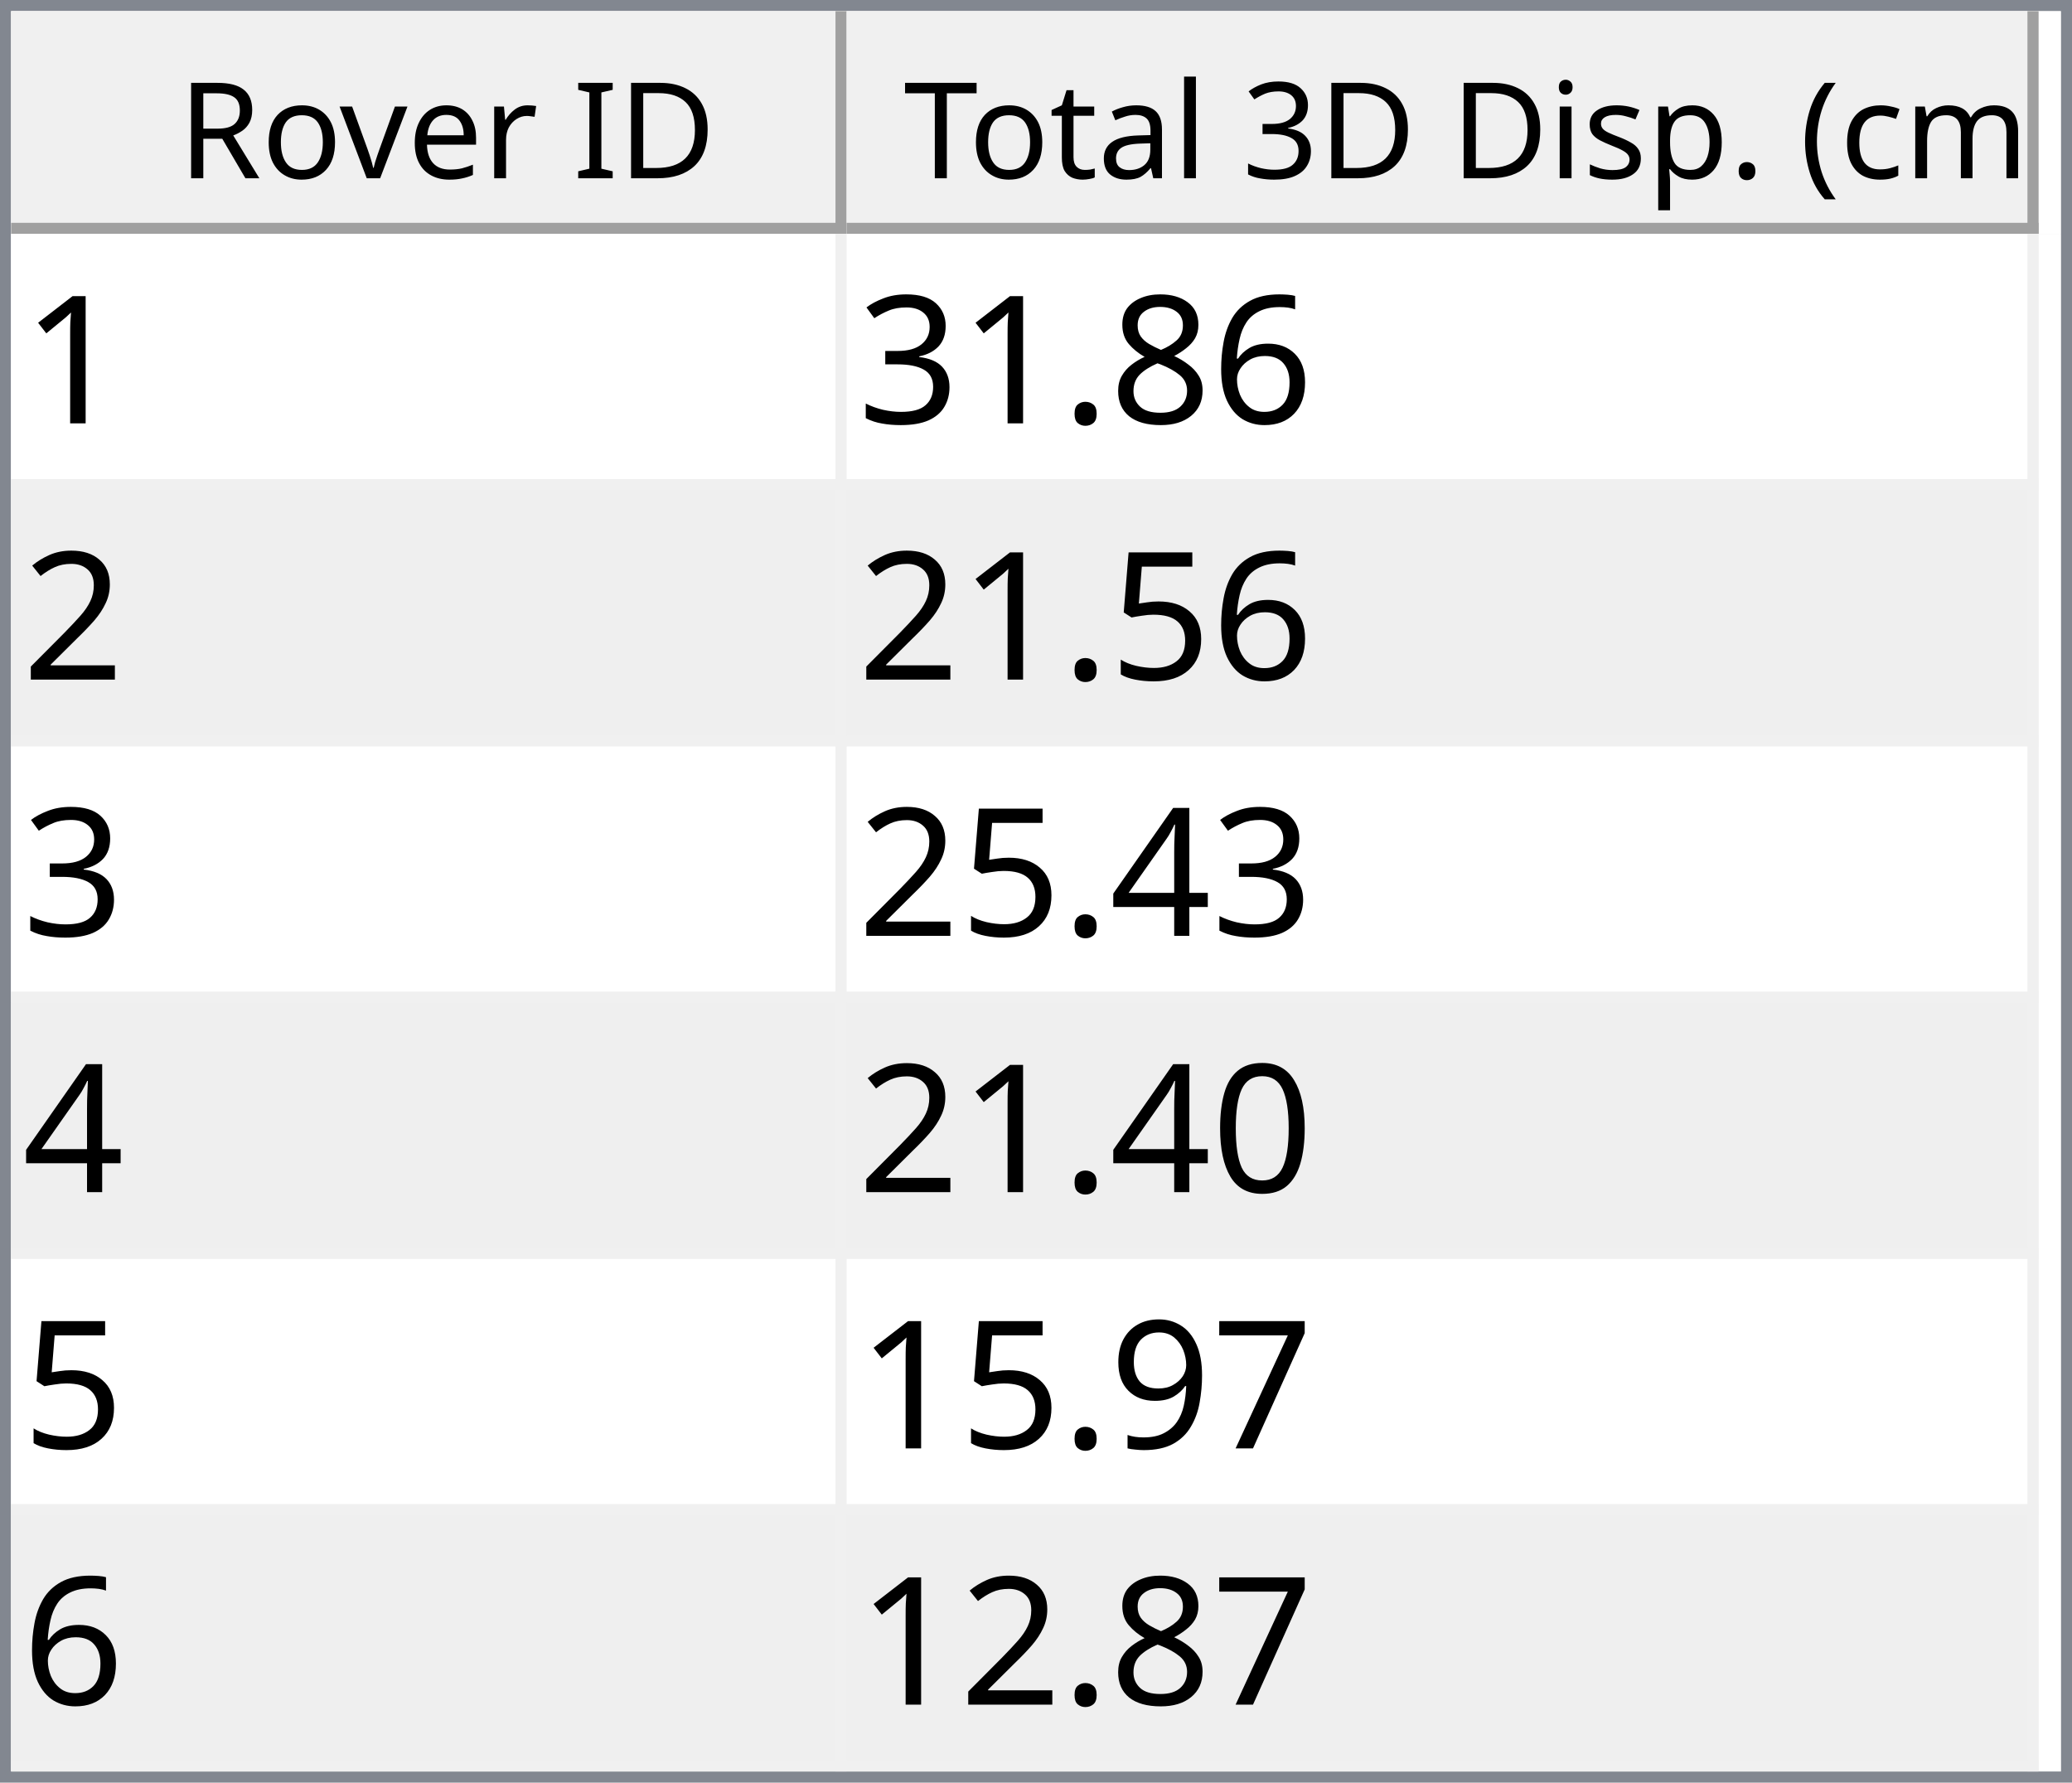
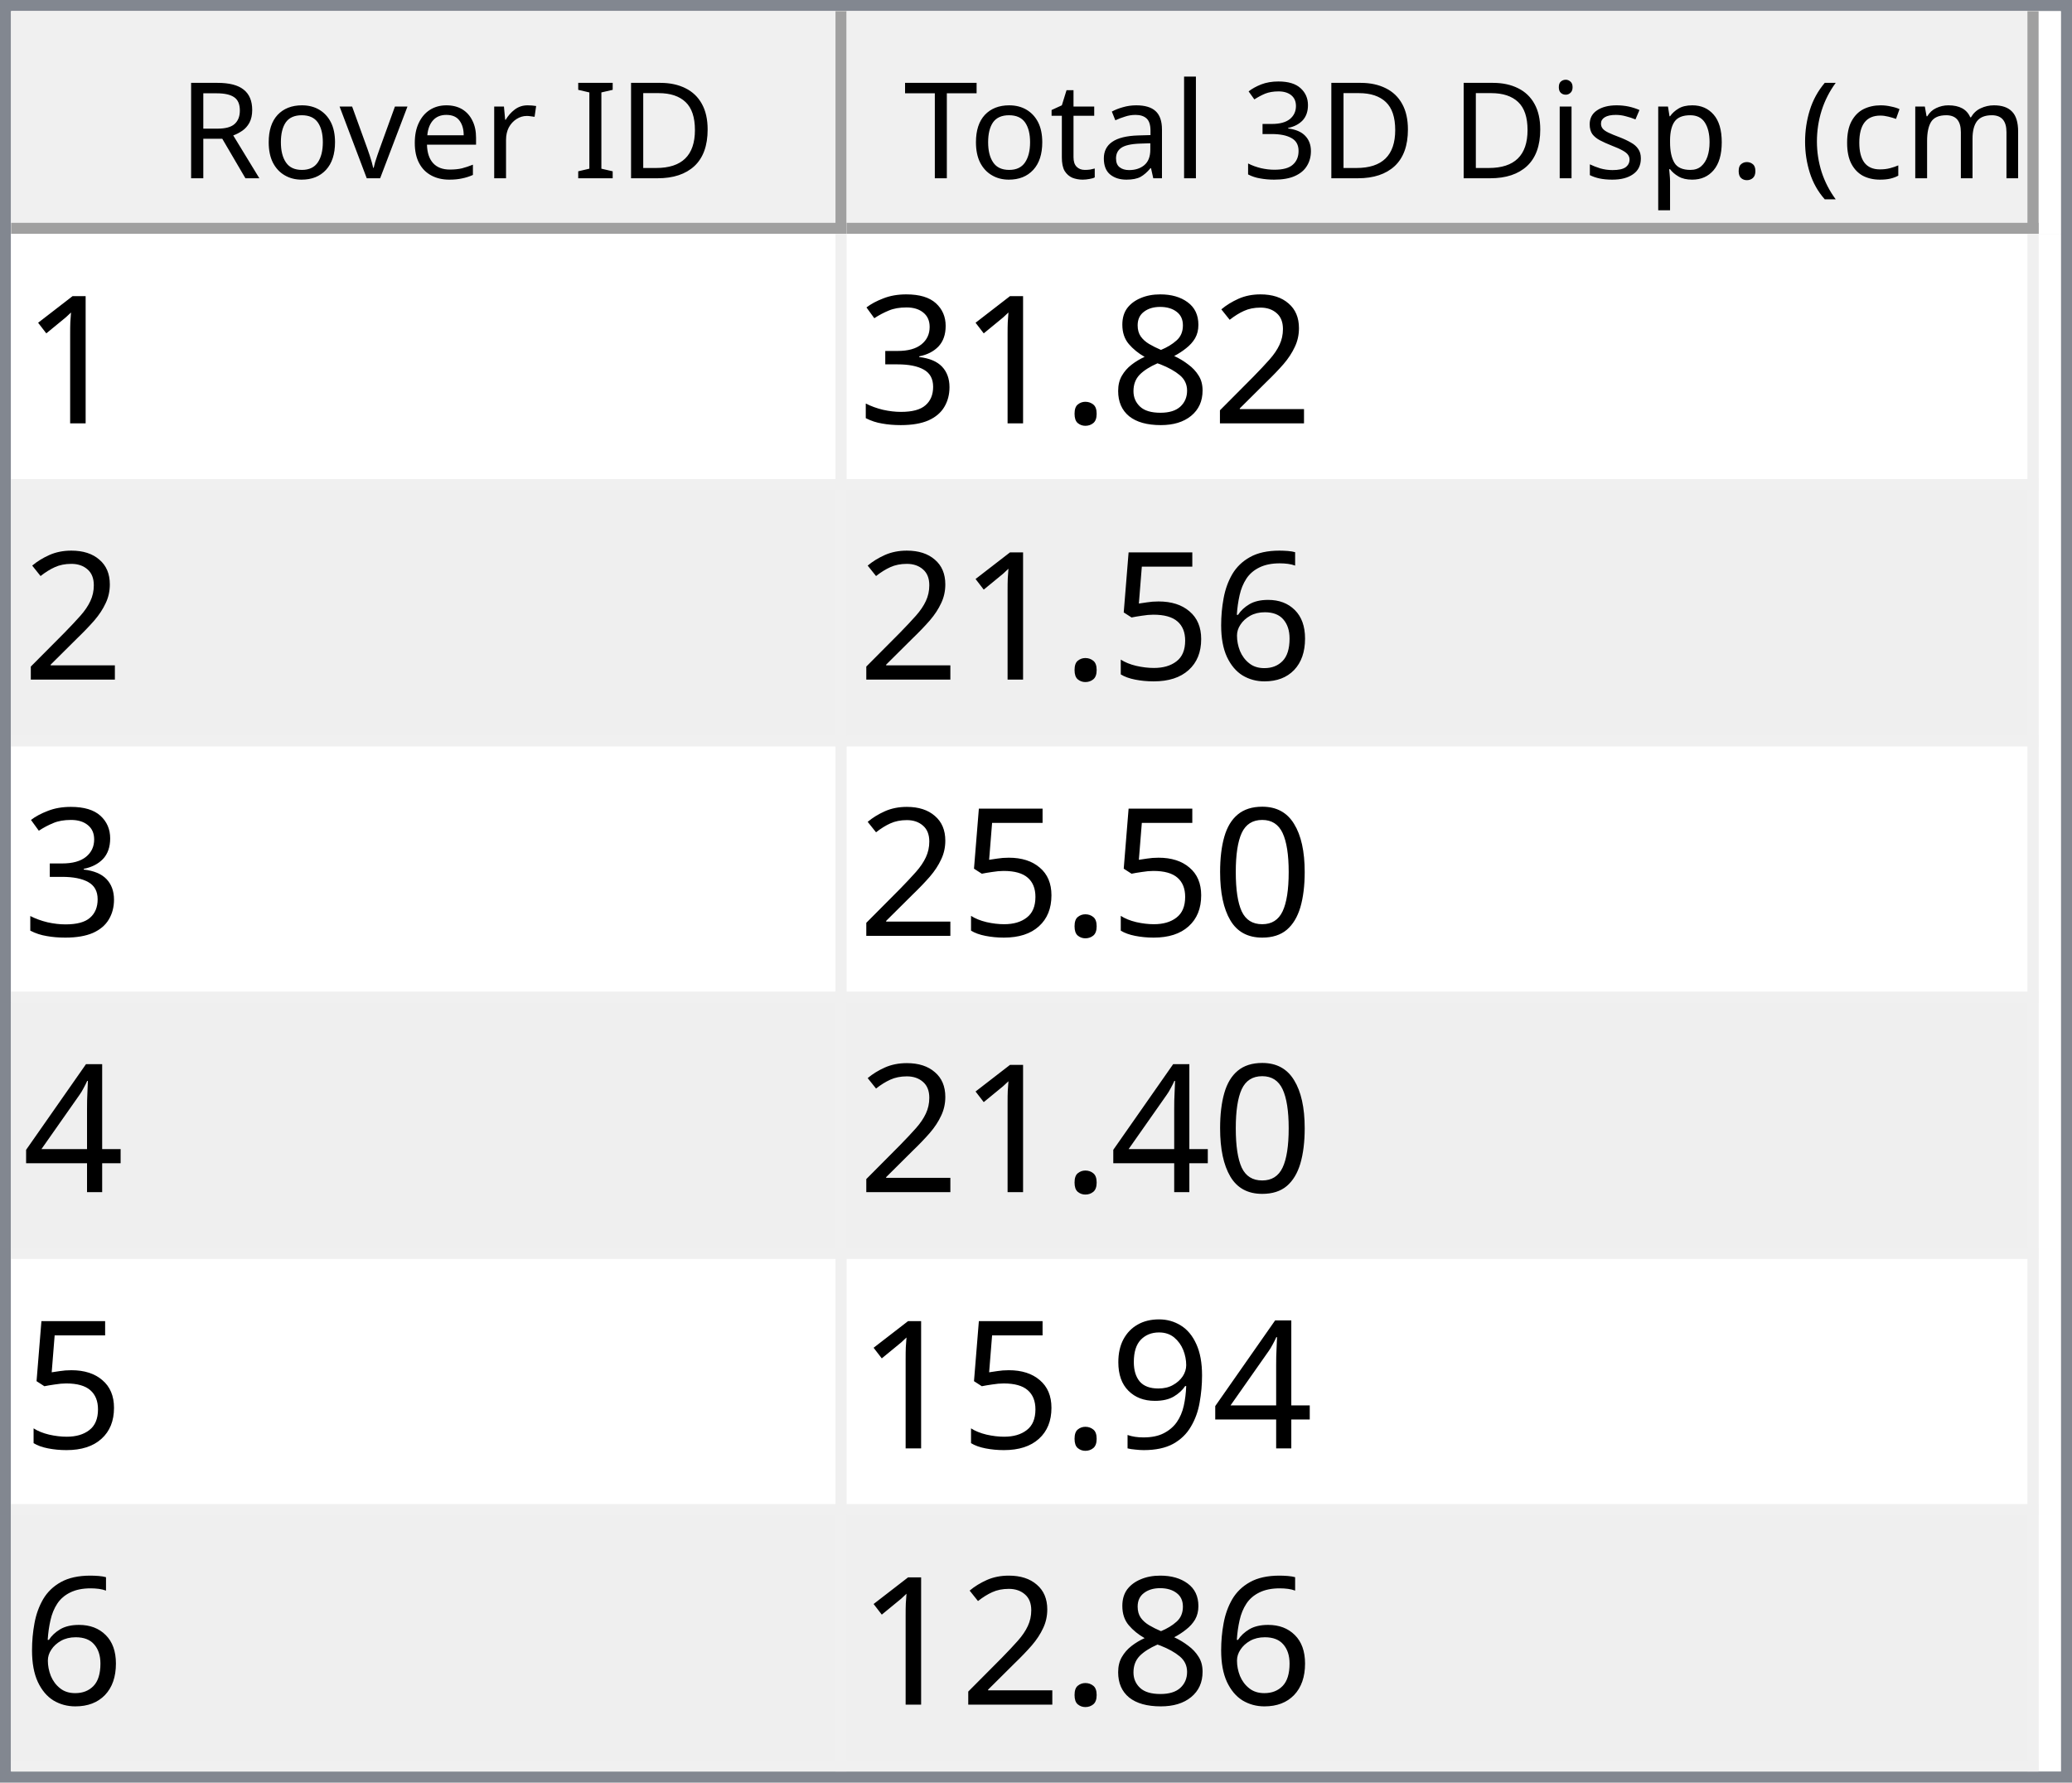
<svg xmlns="http://www.w3.org/2000/svg" style="fill-opacity:1; color-rendering:auto; color-interpolation:auto; text-rendering:auto; stroke:black; stroke-linecap:square; stroke-miterlimit:10; shape-rendering:auto; stroke-opacity:1; fill:black; stroke-dasharray:none; font-weight:normal; stroke-width:1; font-family:'Dialog'; font-style:normal; stroke-linejoin:miter; font-size:12px; stroke-dashoffset:0; image-rendering:auto;" width="186" height="160">
  <defs id="genericDefs" />
  <g>
    <defs id="defs1">
      <clipPath clipPathUnits="userSpaceOnUse" id="clipPath1">
        <path d="M0 0 L186 0 L186 160 L0 160 L0 0 Z" />
      </clipPath>
      <clipPath clipPathUnits="userSpaceOnUse" id="clipPath2">
        <path d="M0 0 L0 160 L186 160 L186 0 Z" />
      </clipPath>
      <clipPath clipPathUnits="userSpaceOnUse" id="clipPath3">
        <path d="M0 0 L0 20 L184 20 L184 0 Z" />
      </clipPath>
      <clipPath clipPathUnits="userSpaceOnUse" id="clipPath4">
        <path d="M0 0 L0 20 L75 20 L75 0 Z" />
      </clipPath>
      <clipPath clipPathUnits="userSpaceOnUse" id="clipPath5">
        <path d="M1 1 L1 19 L74 19 L74 1 Z" />
      </clipPath>
      <clipPath clipPathUnits="userSpaceOnUse" id="clipPath6">
        <path d="M0 0 L0 18 L73 18 L73 0 Z" />
      </clipPath>
      <clipPath clipPathUnits="userSpaceOnUse" id="clipPath7">
        <path d="M-0.5 -0.5 L-0.5 19.5 L74.5 19.5 L74.5 -0.5 Z" />
      </clipPath>
      <clipPath clipPathUnits="userSpaceOnUse" id="clipPath8">
        <path d="M0 0 L0 20 L107 20 L107 0 Z" />
      </clipPath>
      <clipPath clipPathUnits="userSpaceOnUse" id="clipPath9">
        <path d="M1 1 L1 19 L106 19 L106 1 Z" />
      </clipPath>
      <clipPath clipPathUnits="userSpaceOnUse" id="clipPath10">
        <path d="M0 0 L0 18 L105 18 L105 0 Z" />
      </clipPath>
      <clipPath clipPathUnits="userSpaceOnUse" id="clipPath11">
        <path d="M-0.5 -0.5 L-0.5 19.5 L106.5 19.5 L106.5 -0.5 Z" />
      </clipPath>
      <clipPath clipPathUnits="userSpaceOnUse" id="clipPath12">
        <path d="M0 0 L0 138 L184 138 L184 0 Z" />
      </clipPath>
      <clipPath clipPathUnits="userSpaceOnUse" id="clipPath13">
        <path d="M0 0 L0 138 L182 138 L182 0 Z" />
      </clipPath>
      <clipPath clipPathUnits="userSpaceOnUse" id="clipPath14">
        <path d="M-0.5 -0.5 L-0.5 137.5 L181.5 137.5 L181.5 -0.5 Z" />
      </clipPath>
      <clipPath clipPathUnits="userSpaceOnUse" id="clipPath15">
        <path d="M0 0 L0 22 L74 22 L74 0 Z" />
      </clipPath>
      <clipPath clipPathUnits="userSpaceOnUse" id="clipPath16">
        <path d="M0 0 L0 22 L106 22 L106 0 Z" />
      </clipPath>
      <font horiz-adv-x="64.551" id="font1">
        <font-face ascent="107.91" descent="25.098" units-per-em="100" style="font-style:normal; font-family:Segoe UI; font-weight:normal;" />
        <missing-glyph horiz-adv-x="64.551" d="M8.109 0 L8.109 68.266 L56.453 68.266 L56.453 0 L8.109 0 ZM15.328 7.234 L49.219 7.234 L49.219 61.031 L15.328 61.031 L15.328 7.234 Z" />
        <glyph unicode="D" horiz-adv-x="70.117" d="M9.188 0 L9.188 70.016 L28.516 70.016 Q65.531 70.016 65.531 35.891 Q65.531 19.672 55.25 9.836 Q44.969 0 27.734 0 L9.188 0 ZM17.391 62.594 L17.391 7.422 L27.828 7.422 Q41.609 7.422 49.273 14.797 Q56.938 22.172 56.938 35.688 Q56.938 62.594 28.328 62.594 L17.391 62.594 Z" />
        <glyph unicode="I" horiz-adv-x="26.611" d="M17.391 0 L9.188 0 L9.188 70.016 L17.391 70.016 L17.391 0 Z" />
        <glyph unicode=" " horiz-adv-x="27.393" d="" />
        <glyph unicode="r" horiz-adv-x="34.766" d="M34.188 41.891 Q32.078 43.5 28.125 43.5 Q23 43.5 19.555 38.672 Q16.109 33.844 16.109 25.484 L16.109 0 L8.109 0 L8.109 50 L16.109 50 L16.109 39.703 L16.312 39.703 Q18.016 44.969 21.531 47.922 Q25.047 50.875 29.391 50.875 Q32.516 50.875 34.188 50.203 L34.188 41.891 Z" />
        <glyph unicode="e" horiz-adv-x="52.295" d="M48.297 23 L12.984 23 Q13.188 14.656 17.484 10.109 Q21.781 5.562 29.297 5.562 Q37.75 5.562 44.828 11.141 L44.828 3.609 Q38.234 -1.172 27.391 -1.172 Q16.797 -1.172 10.742 5.641 Q4.688 12.453 4.688 24.812 Q4.688 36.469 11.305 43.82 Q17.922 51.172 27.734 51.172 Q37.547 51.172 42.922 44.828 Q48.297 38.484 48.297 27.203 L48.297 23 ZM40.094 29.781 Q40.047 36.719 36.75 40.578 Q33.453 44.438 27.594 44.438 Q21.922 44.438 17.969 40.383 Q14.016 36.328 13.094 29.781 L40.094 29.781 Z" />
        <glyph unicode="v" horiz-adv-x="47.9" d="M47.406 50 L27.484 0 L19.625 0 L0.688 50 L9.469 50 L22.172 13.672 Q23.578 9.672 23.922 6.688 L24.125 6.688 Q24.609 10.453 25.688 13.484 L38.969 50 L47.406 50 Z" />
        <glyph unicode="o" horiz-adv-x="58.594" d="M29 -1.172 Q17.922 -1.172 11.305 5.836 Q4.688 12.844 4.688 24.422 Q4.688 37.016 11.57 44.094 Q18.453 51.172 30.172 51.172 Q41.359 51.172 47.633 44.289 Q53.906 37.406 53.906 25.203 Q53.906 13.234 47.141 6.031 Q40.375 -1.172 29 -1.172 ZM29.594 44.438 Q21.875 44.438 17.383 39.188 Q12.891 33.938 12.891 24.703 Q12.891 15.828 17.43 10.695 Q21.969 5.562 29.594 5.562 Q37.359 5.562 41.531 10.594 Q45.703 15.625 45.703 24.906 Q45.703 34.281 41.531 39.359 Q37.359 44.438 29.594 44.438 Z" />
        <glyph unicode="R" horiz-adv-x="59.814" d="M59.375 0 L49.609 0 L37.891 19.625 Q36.281 22.359 34.766 24.289 Q33.25 26.219 31.664 27.438 Q30.078 28.656 28.25 29.219 Q26.422 29.781 24.125 29.781 L17.391 29.781 L17.391 0 L9.188 0 L9.188 70.016 L30.078 70.016 Q34.672 70.016 38.555 68.867 Q42.438 67.719 45.289 65.375 Q48.141 63.031 49.758 59.547 Q51.375 56.062 51.375 51.375 Q51.375 47.703 50.273 44.656 Q49.172 41.609 47.148 39.211 Q45.125 36.812 42.266 35.133 Q39.406 33.453 35.844 32.516 L35.844 32.328 Q37.594 31.547 38.891 30.547 Q40.188 29.547 41.359 28.18 Q42.531 26.812 43.68 25.078 Q44.828 23.344 46.234 21.047 L59.375 0 ZM17.391 62.594 L17.391 37.203 L28.516 37.203 Q31.594 37.203 34.203 38.133 Q36.812 39.062 38.719 40.797 Q40.625 42.531 41.703 45.047 Q42.781 47.562 42.781 50.688 Q42.781 56.297 39.141 59.445 Q35.5 62.594 28.609 62.594 L17.391 62.594 Z" />
        <glyph unicode=")" horiz-adv-x="30.176" d="M8.297 -15.922 L1.172 -15.922 Q16.406 2.344 16.406 26.812 Q16.406 51.469 1.078 70.016 L8.297 70.016 Q23.531 52.156 23.531 26.703 Q23.531 1.375 8.297 -15.922 Z" />
        <glyph unicode="m" horiz-adv-x="86.133" d="M79.109 0 L71.094 0 L71.094 28.719 Q71.094 37.016 68.531 40.727 Q65.969 44.438 59.906 44.438 Q54.781 44.438 51.195 39.75 Q47.609 35.062 47.609 28.516 L47.609 0 L39.594 0 L39.594 29.688 Q39.594 44.438 28.219 44.438 Q22.953 44.438 19.531 40.016 Q16.109 35.594 16.109 28.516 L16.109 0 L8.109 0 L8.109 50 L16.109 50 L16.109 42.094 L16.312 42.094 Q21.625 51.172 31.844 51.172 Q36.969 51.172 40.773 48.312 Q44.578 45.453 46 40.828 Q51.562 51.172 62.594 51.172 Q79.109 51.172 79.109 30.812 L79.109 0 Z" />
        <glyph unicode="c" horiz-adv-x="46.191" d="M42.188 2.297 Q36.422 -1.172 28.516 -1.172 Q17.828 -1.172 11.258 5.789 Q4.688 12.75 4.688 23.828 Q4.688 36.188 11.766 43.68 Q18.844 51.172 30.672 51.172 Q37.25 51.172 42.281 48.734 L42.281 40.531 Q36.719 44.438 30.375 44.438 Q22.703 44.438 17.797 38.945 Q12.891 33.453 12.891 24.516 Q12.891 15.719 17.508 10.641 Q22.125 5.562 29.891 5.562 Q36.422 5.562 42.188 9.906 L42.188 2.297 Z" />
        <glyph unicode="(" horiz-adv-x="30.176" d="M29.109 -15.922 L21.969 -15.922 Q6.844 1.375 6.844 26.703 Q6.844 52.156 21.969 70.016 L29.203 70.016 Q13.875 51.469 13.875 26.812 Q13.875 2.344 29.109 -15.922 Z" />
        <glyph unicode="." horiz-adv-x="21.68" d="M10.891 -1.078 Q8.641 -1.078 7.055 0.539 Q5.469 2.156 5.469 4.391 Q5.469 6.641 7.055 8.273 Q8.641 9.906 10.891 9.906 Q13.188 9.906 14.797 8.273 Q16.406 6.641 16.406 4.391 Q16.406 2.156 14.797 0.539 Q13.188 -1.078 10.891 -1.078 Z" />
        <glyph unicode="p" horiz-adv-x="58.789" d="M16.312 7.234 L16.109 7.234 L16.109 -23 L8.109 -23 L8.109 50 L16.109 50 L16.109 41.219 L16.312 41.219 Q22.219 51.172 33.594 51.172 Q43.266 51.172 48.688 44.461 Q54.109 37.75 54.109 26.469 Q54.109 13.922 48 6.375 Q41.891 -1.172 31.297 -1.172 Q21.578 -1.172 16.312 7.234 ZM16.109 27.391 L16.109 20.406 Q16.109 14.203 20.141 9.883 Q24.172 5.562 30.375 5.562 Q37.641 5.562 41.773 11.133 Q45.906 16.703 45.906 26.609 Q45.906 34.969 42.047 39.703 Q38.188 44.438 31.594 44.438 Q24.609 44.438 20.359 39.578 Q16.109 34.719 16.109 27.391 Z" />
        <glyph unicode="s" horiz-adv-x="42.432" d="M5.078 1.812 L5.078 10.406 Q11.625 5.562 19.484 5.562 Q30.031 5.562 30.031 12.594 Q30.031 14.594 29.125 15.992 Q28.219 17.391 26.68 18.461 Q25.141 19.531 23.07 20.383 Q21 21.234 18.609 22.172 Q15.281 23.484 12.766 24.828 Q10.25 26.172 8.57 27.859 Q6.891 29.547 6.031 31.695 Q5.172 33.844 5.172 36.719 Q5.172 40.234 6.789 42.945 Q8.406 45.656 11.086 47.484 Q13.766 49.312 17.211 50.242 Q20.656 51.172 24.312 51.172 Q30.812 51.172 35.938 48.922 L35.938 40.828 Q30.422 44.438 23.25 44.438 Q21 44.438 19.195 43.922 Q17.391 43.406 16.094 42.477 Q14.797 41.547 14.086 40.258 Q13.375 38.969 13.375 37.406 Q13.375 35.453 14.086 34.133 Q14.797 32.812 16.164 31.789 Q17.531 30.766 19.484 29.938 Q21.438 29.109 23.922 28.125 Q27.25 26.859 29.883 25.516 Q32.516 24.172 34.375 22.484 Q36.234 20.797 37.234 18.602 Q38.234 16.406 38.234 13.375 Q38.234 9.672 36.602 6.938 Q34.969 4.203 32.234 2.398 Q29.5 0.594 25.93 -0.289 Q22.359 -1.172 18.453 -1.172 Q10.75 -1.172 5.078 1.812 Z" />
        <glyph unicode="i" horiz-adv-x="24.219" d="M12.203 62.703 Q10.062 62.703 8.547 64.164 Q7.031 65.625 7.031 67.875 Q7.031 70.125 8.547 71.609 Q10.062 73.094 12.203 73.094 Q14.406 73.094 15.945 71.609 Q17.484 70.125 17.484 67.875 Q17.484 65.719 15.945 64.211 Q14.406 62.703 12.203 62.703 ZM16.109 0 L8.109 0 L8.109 50 L16.109 50 L16.109 0 Z" />
        <glyph unicode="3" horiz-adv-x="53.906" d="M46.531 19.828 Q46.531 15.094 44.75 11.211 Q42.969 7.328 39.719 4.57 Q36.469 1.812 31.93 0.297 Q27.391 -1.219 21.922 -1.219 Q11.922 -1.219 6 2.594 L6 11.188 Q13.094 5.609 22.219 5.609 Q25.875 5.609 28.828 6.539 Q31.781 7.469 33.906 9.227 Q36.031 10.984 37.18 13.477 Q38.328 15.969 38.328 19.094 Q38.328 32.812 18.797 32.812 L12.984 32.812 L12.984 39.594 L18.5 39.594 Q35.797 39.594 35.797 52.484 Q35.797 64.406 22.609 64.406 Q15.188 64.406 8.688 59.422 L8.688 67.188 Q15.375 71.188 24.609 71.188 Q29 71.188 32.57 69.969 Q36.141 68.75 38.68 66.555 Q41.219 64.359 42.609 61.281 Q44 58.203 44 54.5 Q44 40.672 30.031 36.719 L30.031 36.531 Q33.594 36.141 36.625 34.797 Q39.656 33.453 41.852 31.305 Q44.047 29.156 45.289 26.25 Q46.531 23.344 46.531 19.828 Z" />
        <glyph unicode="l" horiz-adv-x="24.219" d="M16.109 0 L8.109 0 L8.109 74.031 L16.109 74.031 L16.109 0 Z" />
        <glyph unicode="a" horiz-adv-x="50.879" d="M43.891 0 L35.891 0 L35.891 7.812 L35.688 7.812 Q30.469 -1.172 20.312 -1.172 Q12.844 -1.172 8.617 2.781 Q4.391 6.734 4.391 13.281 Q4.391 27.297 20.906 29.594 L35.891 31.688 Q35.891 44.438 25.594 44.438 Q16.547 44.438 9.281 38.281 L9.281 46.484 Q16.656 51.172 26.266 51.172 Q43.891 51.172 43.891 32.516 L43.891 0 ZM35.891 25.297 L23.828 23.641 Q18.266 22.859 15.43 20.875 Q12.594 18.891 12.594 13.875 Q12.594 10.203 15.211 7.883 Q17.828 5.562 22.172 5.562 Q28.125 5.562 32.008 9.742 Q35.891 13.922 35.891 20.312 L35.891 25.297 Z" />
        <glyph unicode="t" horiz-adv-x="33.887" d="M31.297 0.484 Q28.469 -1.078 23.828 -1.078 Q10.688 -1.078 10.688 13.578 L10.688 43.172 L2.094 43.172 L2.094 50 L10.688 50 L10.688 62.203 L18.703 64.797 L18.703 50 L31.297 50 L31.297 43.172 L18.703 43.172 L18.703 14.984 Q18.703 9.969 20.414 7.82 Q22.125 5.672 26.078 5.672 Q29.109 5.672 31.297 7.328 L31.297 0.484 Z" />
        <glyph unicode="T" horiz-adv-x="52.393" d="M50.594 62.594 L30.375 62.594 L30.375 0 L22.172 0 L22.172 62.594 L2 62.594 L2 70.016 L50.594 70.016 L50.594 62.594 Z" />
      </font>
      <font horiz-adv-x="75.0" id="font2">
        <font-face ascent="100.537" descent="21.973" units-per-em="100" style="font-style:normal; font-family:sans-serif; font-weight:normal;" />
        <missing-glyph horiz-adv-x="75.0" d="M12.5 0 L12.5 62.5 L62.5 62.5 L62.5 0 L12.5 0 ZM14.062 1.562 L60.938 1.562 L60.938 60.938 L14.062 60.938 L14.062 1.562 Z" />
        <glyph unicode="1" horiz-adv-x="55.615" d="M37.25 0 L28.469 0 L28.469 56 Q25.297 52.984 20.141 49.953 Q14.984 46.922 10.891 45.406 L10.891 53.906 Q18.266 57.375 23.781 62.305 Q29.297 67.234 31.594 71.875 L37.25 71.875 L37.25 0 Z" />
-         <glyph unicode="6" horiz-adv-x="55.615" d="M49.75 54.047 L41.016 53.375 Q39.844 58.547 37.703 60.891 Q34.125 64.656 28.906 64.656 Q24.703 64.656 21.531 62.312 Q17.391 59.281 14.992 53.469 Q12.594 47.656 12.5 36.922 Q15.672 41.75 20.266 44.094 Q24.859 46.438 29.891 46.438 Q38.672 46.438 44.852 39.969 Q51.031 33.5 51.031 23.25 Q51.031 16.5 48.125 10.719 Q45.219 4.938 40.141 1.859 Q35.062 -1.219 28.609 -1.219 Q17.625 -1.219 10.695 6.859 Q3.766 14.938 3.766 33.5 Q3.766 54.25 11.422 63.672 Q18.109 71.875 29.438 71.875 Q37.891 71.875 43.289 67.141 Q48.688 62.406 49.75 54.047 ZM13.875 23.188 Q13.875 18.656 15.797 14.508 Q17.719 10.359 21.188 8.18 Q24.656 6 28.469 6 Q34.031 6 38.039 10.492 Q42.047 14.984 42.047 22.703 Q42.047 30.125 38.086 34.398 Q34.125 38.672 28.125 38.672 Q22.172 38.672 18.023 34.398 Q13.875 30.125 13.875 23.188 Z" />
+         <glyph unicode="2" horiz-adv-x="55.615" d="M50.344 8.453 L50.344 0 L3.031 0 Q2.938 3.172 4.047 6.109 Q5.859 10.938 9.836 15.625 Q13.812 20.312 21.344 26.469 Q33.016 36.031 37.117 41.625 Q41.219 47.219 41.219 52.203 Q41.219 57.422 37.477 61.008 Q33.734 64.594 27.734 64.594 Q21.391 64.594 17.578 60.789 Q13.766 56.984 13.719 50.25 L4.688 51.172 Q5.609 61.281 11.664 66.578 Q17.719 71.875 27.938 71.875 Q38.234 71.875 44.242 66.164 Q50.25 60.453 50.25 52 Q50.25 47.703 48.492 43.555 Q46.734 39.406 42.656 34.812 Q38.578 30.219 29.109 22.219 Q21.188 15.578 18.945 13.211 Q16.703 10.844 15.234 8.453 L50.344 8.453 Z" />
        <glyph unicode="8" horiz-adv-x="55.615" d="M17.672 38.812 Q12.203 40.828 9.57 44.539 Q6.938 48.25 6.938 53.422 Q6.938 61.234 12.555 66.555 Q18.172 71.875 27.484 71.875 Q36.859 71.875 42.578 66.43 Q48.297 60.984 48.297 53.172 Q48.297 48.188 45.68 44.508 Q43.062 40.828 37.75 38.812 Q44.344 36.672 47.781 31.883 Q51.219 27.094 51.219 20.453 Q51.219 11.281 44.727 5.031 Q38.234 -1.219 27.641 -1.219 Q17.047 -1.219 10.547 5.055 Q4.047 11.328 4.047 20.703 Q4.047 27.688 7.594 32.398 Q11.141 37.109 17.672 38.812 ZM15.922 53.719 Q15.922 48.641 19.195 45.414 Q22.469 42.188 27.688 42.188 Q32.766 42.188 36.016 45.383 Q39.266 48.578 39.266 53.219 Q39.266 58.062 35.914 61.359 Q32.562 64.656 27.594 64.656 Q22.562 64.656 19.242 61.43 Q15.922 58.203 15.922 53.719 ZM13.094 20.656 Q13.094 16.891 14.875 13.375 Q16.656 9.859 20.172 7.93 Q23.688 6 27.734 6 Q34.031 6 38.133 10.055 Q42.234 14.109 42.234 20.359 Q42.234 26.703 38.016 30.859 Q33.797 35.016 27.438 35.016 Q21.234 35.016 17.164 30.914 Q13.094 26.812 13.094 20.656 Z" />
        <glyph unicode="." horiz-adv-x="27.783" d="M9.078 0 L9.078 10.016 L19.094 10.016 L19.094 0 L9.078 0 Z" />
        <glyph unicode="3" horiz-adv-x="55.615" d="M4.203 18.891 L12.984 20.062 Q14.5 12.594 18.141 9.297 Q21.781 6 27 6 Q33.203 6 37.477 10.297 Q41.75 14.594 41.75 20.953 Q41.75 27 37.797 30.93 Q33.844 34.859 27.734 34.859 Q25.25 34.859 21.531 33.891 L22.516 41.609 Q23.391 41.5 23.922 41.5 Q29.547 41.5 34.039 44.43 Q38.531 47.359 38.531 53.469 Q38.531 58.297 35.258 61.477 Q31.984 64.656 26.812 64.656 Q21.688 64.656 18.266 61.43 Q14.844 58.203 13.875 51.766 L5.078 53.328 Q6.688 62.156 12.398 67.016 Q18.109 71.875 26.609 71.875 Q32.469 71.875 37.398 69.359 Q42.328 66.844 44.945 62.5 Q47.562 58.156 47.562 53.266 Q47.562 48.641 45.07 44.828 Q42.578 41.016 37.703 38.766 Q44.047 37.312 47.562 32.695 Q51.078 28.078 51.078 21.141 Q51.078 11.766 44.242 5.25 Q37.406 -1.266 26.953 -1.266 Q17.531 -1.266 11.305 4.352 Q5.078 9.969 4.203 18.891 Z" />
-         <glyph unicode="2" horiz-adv-x="55.615" d="M50.344 8.453 L50.344 0 L3.031 0 Q2.938 3.172 4.047 6.109 Q5.859 10.938 9.836 15.625 Q13.812 20.312 21.344 26.469 Q33.016 36.031 37.117 41.625 Q41.219 47.219 41.219 52.203 Q41.219 57.422 37.477 61.008 Q33.734 64.594 27.734 64.594 Q21.391 64.594 17.578 60.789 Q13.766 56.984 13.719 50.25 L4.688 51.172 Q5.609 61.281 11.664 66.578 Q17.719 71.875 27.938 71.875 Q38.234 71.875 44.242 66.164 Q50.25 60.453 50.25 52 Q50.25 47.703 48.492 43.555 Q46.734 39.406 42.656 34.812 Q38.578 30.219 29.109 22.219 Q21.188 15.578 18.945 13.211 Q16.703 10.844 15.234 8.453 L50.344 8.453 Z" />
+         <glyph unicode="6" horiz-adv-x="55.615" d="M49.75 54.047 L41.016 53.375 Q39.844 58.547 37.703 60.891 Q34.125 64.656 28.906 64.656 Q24.703 64.656 21.531 62.312 Q17.391 59.281 14.992 53.469 Q12.594 47.656 12.5 36.922 Q15.672 41.75 20.266 44.094 Q24.859 46.438 29.891 46.438 Q38.672 46.438 44.852 39.969 Q51.031 33.5 51.031 23.25 Q51.031 16.5 48.125 10.719 Q45.219 4.938 40.141 1.859 Q35.062 -1.219 28.609 -1.219 Q17.625 -1.219 10.695 6.859 Q3.766 14.938 3.766 33.5 Q3.766 54.25 11.422 63.672 Q18.109 71.875 29.438 71.875 Q37.891 71.875 43.289 67.141 Q48.688 62.406 49.75 54.047 ZM13.875 23.188 Q13.875 18.656 15.797 14.508 Q17.719 10.359 21.188 8.18 Q24.656 6 28.469 6 Q34.031 6 38.039 10.492 Q42.047 14.984 42.047 22.703 Q42.047 30.125 38.086 34.398 Q34.125 38.672 28.125 38.672 Q22.172 38.672 18.023 34.398 Q13.875 30.125 13.875 23.188 Z" />
        <glyph unicode="5" horiz-adv-x="55.615" d="M4.156 18.75 L13.375 19.531 Q14.406 12.797 18.141 9.398 Q21.875 6 27.156 6 Q33.5 6 37.891 10.789 Q42.281 15.578 42.281 23.484 Q42.281 31 38.062 35.352 Q33.844 39.703 27 39.703 Q22.75 39.703 19.336 37.773 Q15.922 35.844 13.969 32.766 L5.719 33.844 L12.641 70.609 L48.25 70.609 L48.25 62.203 L19.672 62.203 L15.828 42.969 Q22.266 47.469 29.344 47.469 Q38.719 47.469 45.164 40.969 Q51.609 34.469 51.609 24.266 Q51.609 14.547 45.953 7.469 Q39.062 -1.219 27.156 -1.219 Q17.391 -1.219 11.211 4.25 Q5.031 9.719 4.156 18.75 Z" />
+         <glyph unicode="0" horiz-adv-x="55.615" d="M4.156 35.297 Q4.156 48 6.766 55.742 Q9.375 63.484 14.523 67.68 Q19.672 71.875 27.484 71.875 Q33.25 71.875 37.594 69.555 Q41.938 67.234 44.773 62.867 Q47.609 58.5 49.219 52.227 Q50.828 45.953 50.828 35.297 Q50.828 22.703 48.242 14.969 Q45.656 7.234 40.508 3.008 Q35.359 -1.219 27.484 -1.219 Q17.141 -1.219 11.234 6.203 Q4.156 15.141 4.156 35.297 ZM13.188 35.297 Q13.188 17.672 17.312 11.836 Q21.438 6 27.484 6 Q33.547 6 37.672 11.859 Q41.797 17.719 41.797 35.297 Q41.797 52.984 37.672 58.789 Q33.547 64.594 27.391 64.594 Q21.344 64.594 17.719 59.469 Q13.188 52.938 13.188 35.297 Z" />
        <glyph unicode="4" horiz-adv-x="55.615" d="M32.328 0 L32.328 17.141 L1.266 17.141 L1.266 25.203 L33.938 71.578 L41.109 71.578 L41.109 25.203 L50.781 25.203 L50.781 17.141 L41.109 17.141 L41.109 0 L32.328 0 ZM32.328 25.203 L32.328 57.469 L9.906 25.203 L32.328 25.203 Z" />
-         <glyph unicode="0" horiz-adv-x="55.615" d="M4.156 35.297 Q4.156 48 6.766 55.742 Q9.375 63.484 14.523 67.68 Q19.672 71.875 27.484 71.875 Q33.25 71.875 37.594 69.555 Q41.938 67.234 44.773 62.867 Q47.609 58.5 49.219 52.227 Q50.828 45.953 50.828 35.297 Q50.828 22.703 48.242 14.969 Q45.656 7.234 40.508 3.008 Q35.359 -1.219 27.484 -1.219 Q17.141 -1.219 11.234 6.203 Q4.156 15.141 4.156 35.297 ZM13.188 35.297 Q13.188 17.672 17.312 11.836 Q21.438 6 27.484 6 Q33.547 6 37.672 11.859 Q41.797 17.719 41.797 35.297 Q41.797 52.984 37.672 58.789 Q33.547 64.594 27.391 64.594 Q21.344 64.594 17.719 59.469 Q13.188 52.938 13.188 35.297 Z" />
-         <glyph unicode="7" horiz-adv-x="55.615" d="M4.734 62.203 L4.734 70.656 L51.078 70.656 L51.078 63.812 Q44.234 56.547 37.523 44.484 Q30.812 32.422 27.156 19.672 Q24.516 10.688 23.781 0 L14.75 0 Q14.891 8.453 18.062 20.414 Q21.234 32.375 27.172 43.484 Q33.109 54.594 39.797 62.203 L4.734 62.203 Z" />
        <glyph unicode="9" horiz-adv-x="55.615" d="M5.469 16.547 L13.922 17.328 Q14.984 11.375 18.016 8.688 Q21.047 6 25.781 6 Q29.828 6 32.883 7.859 Q35.938 9.719 37.891 12.82 Q39.844 15.922 41.164 21.195 Q42.484 26.469 42.484 31.938 Q42.484 32.516 42.438 33.688 Q39.797 29.5 35.234 26.883 Q30.672 24.266 25.344 24.266 Q16.453 24.266 10.305 30.711 Q4.156 37.156 4.156 47.703 Q4.156 58.594 10.578 65.234 Q17 71.875 26.656 71.875 Q33.641 71.875 39.43 68.117 Q45.219 64.359 48.219 57.398 Q51.219 50.438 51.219 37.25 Q51.219 23.531 48.242 15.406 Q45.266 7.281 39.383 3.031 Q33.5 -1.219 25.594 -1.219 Q17.188 -1.219 11.867 3.445 Q6.547 8.109 5.469 16.547 ZM41.453 48.141 Q41.453 55.719 37.43 60.156 Q33.406 64.594 27.734 64.594 Q21.875 64.594 17.531 59.812 Q13.188 55.031 13.188 47.406 Q13.188 40.578 17.312 36.305 Q21.438 32.031 27.484 32.031 Q33.594 32.031 37.523 36.305 Q41.453 40.578 41.453 48.141 Z" />
      </font>
    </defs>
    <g style="fill:white; stroke:white;">
      <rect x="0" y="0" width="186" style="clip-path:url(#clipPath1); stroke:none;" height="160" />
    </g>
    <g style="fill:white; text-rendering:optimizeSpeed; color-rendering:optimizeSpeed; image-rendering:optimizeSpeed; shape-rendering:crispEdges; stroke:white; color-interpolation:sRGB;">
      <rect x="0" width="186" height="160" y="0" style="stroke:none;" />
      <path style="stroke:none;" d="M0 160 L186 160 L186 0 L0 0 Z" />
    </g>
    <g style="fill:rgb(240,240,240); font-family:'Segoe UI'; stroke:rgb(240,240,240);">
      <rect x="0" y="0" width="186" style="clip-path:url(#clipPath2); stroke:none;" height="160" />
    </g>
    <g style="fill:rgb(130,135,144); font-family:'Segoe UI'; stroke:rgb(130,135,144);">
      <path d="M0 0 L186 0 L186 160 L0 160 L0 0 ZM1 1 L185 1 L185 159 L1 159 L1 1 Z" style="fill-rule:evenodd; clip-path:url(#clipPath2); stroke:none;" />
    </g>
    <g style="fill:white; font-family:'Segoe UI'; stroke:white;" transform="translate(1,1)">
      <rect x="0" y="0" width="184" style="clip-path:url(#clipPath3); stroke:none;" height="20" />
    </g>
    <g style="fill:rgb(240,240,240); font-family:'Segoe UI'; stroke:rgb(240,240,240);" transform="translate(1,1)">
      <rect x="0" y="0" width="75" style="clip-path:url(#clipPath4); stroke:none;" height="20" />
    </g>
    <g style="font-family:'Segoe UI';" transform="translate(2,2)">
      <text x="14" xml:space="preserve" y="14" style="clip-path:url(#clipPath6); stroke:none;">Rover ID</text>
    </g>
    <g style="fill:rgb(160,160,160); font-family:'Segoe UI'; stroke:rgb(160,160,160); stroke-linejoin:bevel;" transform="translate(1.5,1.5)">
      <line x1="74" x2="74" y1="0" style="fill:none; clip-path:url(#clipPath7);" y2="19" />
    </g>
    <g style="fill:rgb(160,160,160); font-family:'Segoe UI'; stroke:rgb(160,160,160); stroke-linejoin:bevel;" transform="matrix(1,0,0,1,1,1) translate(0.5,0.5)">
      <line x1="0" x2="74" y1="19" style="fill:none; clip-path:url(#clipPath7);" y2="19" />
    </g>
    <g style="fill:rgb(240,240,240); font-family:'Segoe UI'; stroke:rgb(240,240,240);" transform="translate(76,1)">
      <rect x="0" y="0" width="107" style="clip-path:url(#clipPath8); stroke:none;" height="20" />
    </g>
    <g style="font-family:'Segoe UI';" transform="translate(77,2)">
      <text x="1" xml:space="preserve" y="14" style="clip-path:url(#clipPath10); stroke:none;"> Total 3D Disp. (cm)</text>
    </g>
    <g style="fill:rgb(160,160,160); font-family:'Segoe UI'; stroke:rgb(160,160,160); stroke-linejoin:bevel;" transform="translate(76.5,1.5)">
      <line x1="106" x2="106" y1="0" style="fill:none; clip-path:url(#clipPath11);" y2="19" />
    </g>
    <g style="fill:rgb(160,160,160); font-family:'Segoe UI'; stroke:rgb(160,160,160); stroke-linejoin:bevel;" transform="matrix(1,0,0,1,76,1) translate(0.5,0.5)">
      <line x1="0" x2="106" y1="19" style="fill:none; clip-path:url(#clipPath11);" y2="19" />
    </g>
    <g style="fill:white; font-family:'Segoe UI'; stroke:white;" transform="translate(1,21)">
      <rect x="0" y="0" width="184" style="clip-path:url(#clipPath12); stroke:none;" height="138" />
    </g>
    <g style="fill:rgb(240,240,240); font-size:16px; font-family:sans-serif; stroke:rgb(240,240,240);" transform="translate(1,21)">
      <rect x="0" y="0" width="182" style="clip-path:url(#clipPath13); stroke:none;" height="138" />
      <line transform="translate(0.5,0.5)" x1="0" x2="181" y1="22" style="clip-path:url(#clipPath14); fill:none; stroke-linejoin:bevel;" y2="22" />
    </g>
    <g transform="matrix(1,0,0,1,1,21) translate(0.5,0.5)" style="fill:rgb(240,240,240); font-size:16px; font-family:sans-serif; stroke:rgb(240,240,240); stroke-linejoin:bevel;">
      <line x1="0" x2="181" y1="45" style="fill:none; clip-path:url(#clipPath14);" y2="45" />
    </g>
    <g transform="matrix(1,0,0,1,1,21) translate(0.5,0.5)" style="fill:rgb(240,240,240); font-size:16px; font-family:sans-serif; stroke:rgb(240,240,240); stroke-linejoin:bevel;">
      <line x1="0" x2="181" y1="68" style="fill:none; clip-path:url(#clipPath14);" y2="68" />
    </g>
    <g transform="matrix(1,0,0,1,1,21) translate(0.5,0.5)" style="fill:rgb(240,240,240); font-size:16px; font-family:sans-serif; stroke:rgb(240,240,240); stroke-linejoin:bevel;">
      <line x1="0" x2="181" y1="91" style="fill:none; clip-path:url(#clipPath14);" y2="91" />
    </g>
    <g transform="matrix(1,0,0,1,1,21) translate(0.5,0.5)" style="fill:rgb(240,240,240); font-size:16px; font-family:sans-serif; stroke:rgb(240,240,240); stroke-linejoin:bevel;">
      <line x1="0" x2="181" y1="114" style="fill:none; clip-path:url(#clipPath14);" y2="114" />
    </g>
    <g transform="matrix(1,0,0,1,1,21) translate(0.5,0.5)" style="fill:rgb(240,240,240); font-size:16px; font-family:sans-serif; stroke:rgb(240,240,240); stroke-linejoin:bevel;">
      <line x1="0" x2="181" y1="137" style="fill:none; clip-path:url(#clipPath14);" y2="137" />
    </g>
    <g transform="matrix(1,0,0,1,1,21) translate(0.5,0.5)" style="fill:rgb(240,240,240); font-size:16px; font-family:sans-serif; stroke:rgb(240,240,240); stroke-linejoin:bevel;">
      <line x1="74" x2="74" y1="0" style="fill:none; clip-path:url(#clipPath14);" y2="137" />
    </g>
    <g transform="matrix(1,0,0,1,1,21) translate(0.5,0.5)" style="fill:rgb(240,240,240); font-size:16px; font-family:sans-serif; stroke:rgb(240,240,240); stroke-linejoin:bevel;">
      <line x1="181" x2="181" y1="0" style="fill:none; clip-path:url(#clipPath14);" y2="137" />
    </g>
    <g style="fill:white; font-size:16px; font-family:sans-serif; stroke:white;" transform="matrix(1,0,0,1,1,21)">
      <rect x="0" y="0" width="74" style="clip-path:url(#clipPath15); stroke:none;" height="22" />
      <text x="1" y="17" style="fill:black; clip-path:url(#clipPath15); stroke:none;" xml:space="preserve">1</text>
    </g>
    <g style="fill:white; font-size:16px; font-family:sans-serif; stroke:white;" transform="matrix(1,0,0,1,1,21) translate(75,0)">
      <rect x="0" y="0" width="106" style="clip-path:url(#clipPath16); stroke:none;" height="22" />
-       <text x="1" y="17" style="fill:black; clip-path:url(#clipPath16); stroke:none;" xml:space="preserve">31.86</text>
+       <text x="1" y="17" style="fill:black; clip-path:url(#clipPath16); stroke:none;" xml:space="preserve">31.82</text>
    </g>
    <g style="fill:rgb(239,239,239); font-size:16px; font-family:sans-serif; stroke:rgb(239,239,239);" transform="matrix(1,0,0,1,1,21) translate(0,23)">
      <rect x="0" y="0" width="74" style="clip-path:url(#clipPath15); stroke:none;" height="22" />
      <text x="1" y="17" style="fill:black; clip-path:url(#clipPath15); stroke:none;" xml:space="preserve">2</text>
    </g>
    <g style="fill:rgb(239,239,239); font-size:16px; font-family:sans-serif; stroke:rgb(239,239,239);" transform="matrix(1,0,0,1,1,21) translate(75,23)">
      <rect x="0" y="0" width="106" style="clip-path:url(#clipPath16); stroke:none;" height="22" />
      <text x="1" y="17" style="fill:black; clip-path:url(#clipPath16); stroke:none;" xml:space="preserve">21.56</text>
    </g>
    <g style="fill:white; font-size:16px; font-family:sans-serif; stroke:white;" transform="matrix(1,0,0,1,1,21) translate(0,46)">
      <rect x="0" y="0" width="74" style="clip-path:url(#clipPath15); stroke:none;" height="22" />
      <text x="1" y="17" style="fill:black; clip-path:url(#clipPath15); stroke:none;" xml:space="preserve">3</text>
    </g>
    <g style="fill:white; font-size:16px; font-family:sans-serif; stroke:white;" transform="matrix(1,0,0,1,1,21) translate(75,46)">
      <rect x="0" y="0" width="106" style="clip-path:url(#clipPath16); stroke:none;" height="22" />
-       <text x="1" y="17" style="fill:black; clip-path:url(#clipPath16); stroke:none;" xml:space="preserve">25.43</text>
+       <text x="1" y="17" style="fill:black; clip-path:url(#clipPath16); stroke:none;" xml:space="preserve">25.50</text>
    </g>
    <g style="fill:rgb(239,239,239); font-size:16px; font-family:sans-serif; stroke:rgb(239,239,239);" transform="matrix(1,0,0,1,1,21) translate(0,69)">
      <rect x="0" y="0" width="74" style="clip-path:url(#clipPath15); stroke:none;" height="22" />
      <text x="1" y="17" style="fill:black; clip-path:url(#clipPath15); stroke:none;" xml:space="preserve">4</text>
    </g>
    <g style="fill:rgb(239,239,239); font-size:16px; font-family:sans-serif; stroke:rgb(239,239,239);" transform="matrix(1,0,0,1,1,21) translate(75,69)">
      <rect x="0" y="0" width="106" style="clip-path:url(#clipPath16); stroke:none;" height="22" />
      <text x="1" y="17" style="fill:black; clip-path:url(#clipPath16); stroke:none;" xml:space="preserve">21.40</text>
    </g>
    <g style="fill:white; font-size:16px; font-family:sans-serif; stroke:white;" transform="matrix(1,0,0,1,1,21) translate(0,92)">
      <rect x="0" y="0" width="74" style="clip-path:url(#clipPath15); stroke:none;" height="22" />
      <text x="1" y="17" style="fill:black; clip-path:url(#clipPath15); stroke:none;" xml:space="preserve">5</text>
    </g>
    <g style="fill:white; font-size:16px; font-family:sans-serif; stroke:white;" transform="matrix(1,0,0,1,1,21) translate(75,92)">
      <rect x="0" y="0" width="106" style="clip-path:url(#clipPath16); stroke:none;" height="22" />
-       <text x="1" y="17" style="fill:black; clip-path:url(#clipPath16); stroke:none;" xml:space="preserve">15.97</text>
+       <text x="1" y="17" style="fill:black; clip-path:url(#clipPath16); stroke:none;" xml:space="preserve">15.94</text>
    </g>
    <g style="fill:rgb(239,239,239); font-size:16px; font-family:sans-serif; stroke:rgb(239,239,239);" transform="matrix(1,0,0,1,1,21) translate(0,115)">
      <rect x="0" y="0" width="74" style="clip-path:url(#clipPath15); stroke:none;" height="22" />
      <text x="1" y="17" style="fill:black; clip-path:url(#clipPath15); stroke:none;" xml:space="preserve">6</text>
    </g>
    <g style="fill:rgb(239,239,239); font-size:16px; font-family:sans-serif; stroke:rgb(239,239,239);" transform="matrix(1,0,0,1,1,21) translate(75,115)">
      <rect x="0" y="0" width="106" style="clip-path:url(#clipPath16); stroke:none;" height="22" />
-       <text x="1" y="17" style="fill:black; clip-path:url(#clipPath16); stroke:none;" xml:space="preserve">12.87</text>
+       <text x="1" y="17" style="fill:black; clip-path:url(#clipPath16); stroke:none;" xml:space="preserve">12.86</text>
    </g>
  </g>
</svg>
